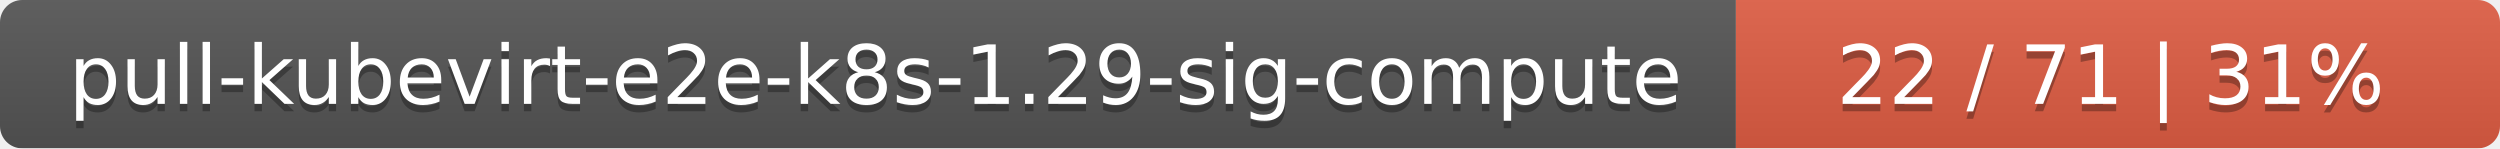
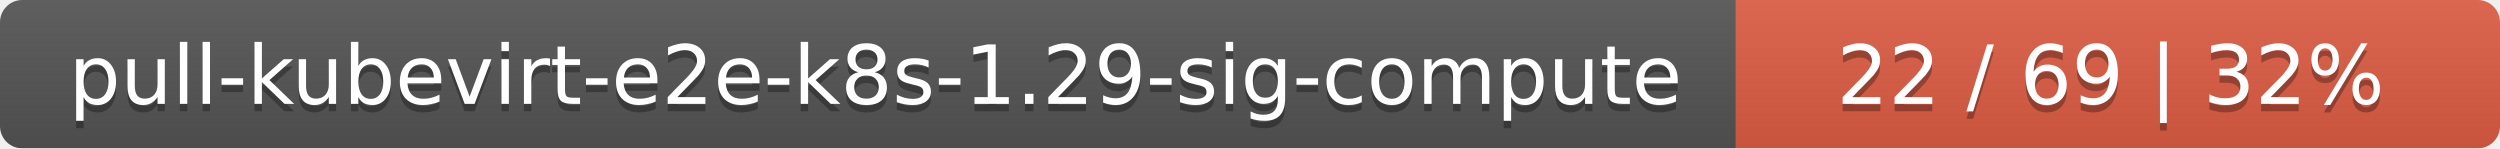
<svg xmlns="http://www.w3.org/2000/svg" width="337" height="20">
  <linearGradient id="smooth" x2="0" y2="100%">
    <stop offset="0" stop-color="#bbb" stop-opacity=".1" />
    <stop offset="1" stop-opacity=".1" />
  </linearGradient>
  <mask id="round">
    <rect width="337" height="20" rx="3" fill="#fff" />
  </mask>
  <g mask="url(#round)">
    <rect width="234" height="20" fill="#555" />
    <rect x="234" width="103" height="20" fill="#e05d44" />
    <rect width="337" height="20" fill="url(#smooth)" />
  </g>
  <g fill="#fff" text-anchor="middle" font-family="DejaVu Sans,Verdana,Geneva,sans-serif" font-size="11">
    <text x="118" y="15" fill="#010101" fill-opacity=".3">pull-kubevirt-e2e-k8s-1.29-sig-compute</text>
    <text x="118" y="14">pull-kubevirt-e2e-k8s-1.29-sig-compute</text>
-     <text x="284.5" y="15" fill="#010101" fill-opacity=".3">22 / 71    |    31%</text>
-     <text x="284.5" y="14">22 / 71    |    31%</text>
+     <text x="284.5" y="15" fill="#010101" fill-opacity=".3">22 / 69    |    32%</text>
+     <text x="284.5" y="14">22 / 69    |    32%</text>
  </g>
</svg>
